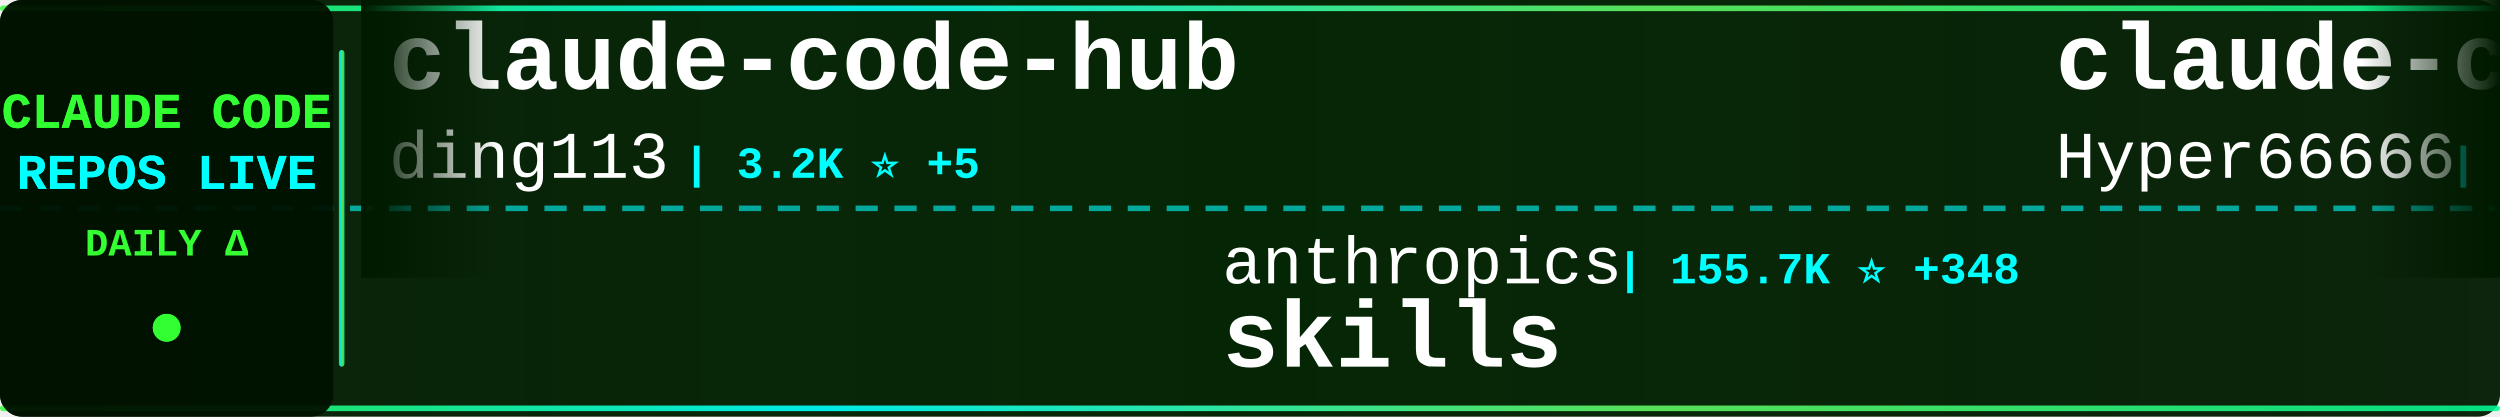
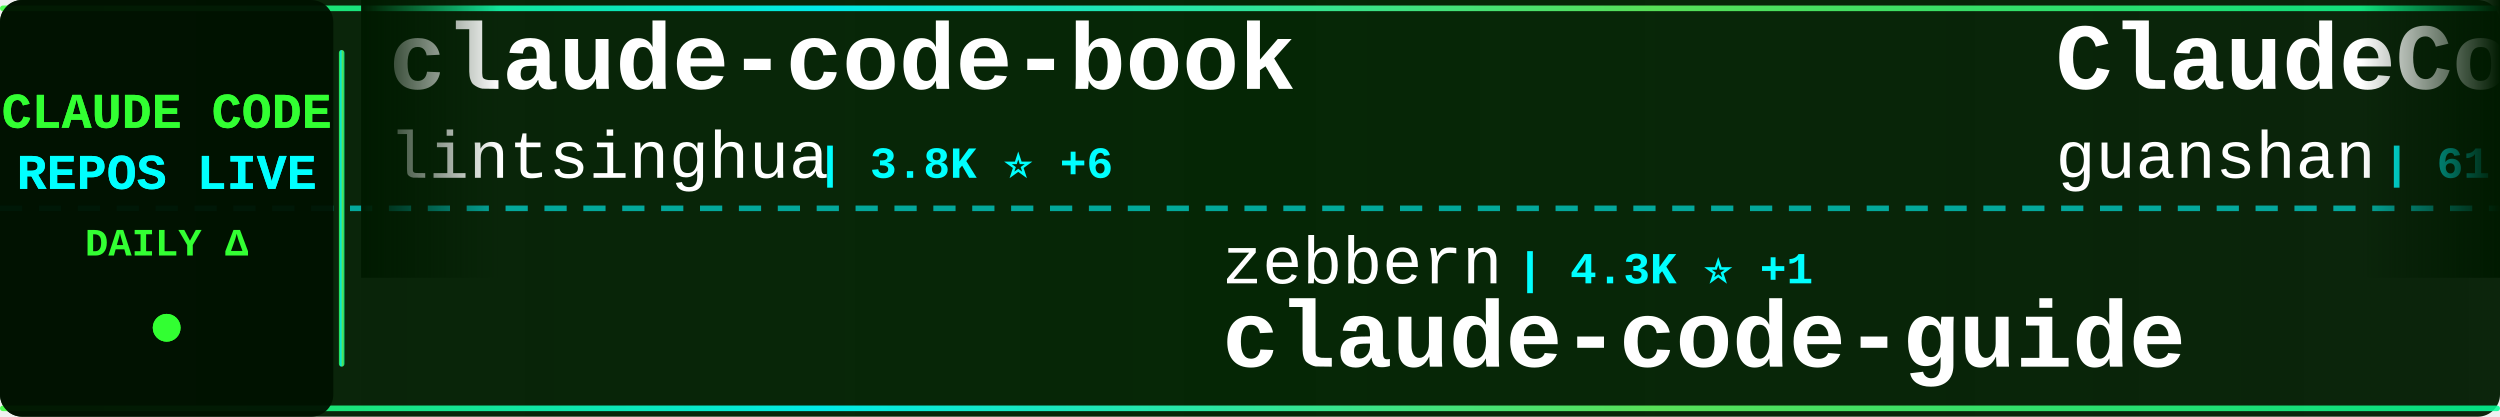
<svg xmlns="http://www.w3.org/2000/svg" width="900" height="150">
  <defs>
    <linearGradient id="tickerBg" x1="0%" y1="0%" x2="100%" y2="0%">
      <stop offset="0%" style="stop-color:#001a00;stop-opacity:0.95" />
      <stop offset="50%" style="stop-color:#002200;stop-opacity:0.98" />
      <stop offset="100%" style="stop-color:#001a00;stop-opacity:0.95" />
    </linearGradient>
    <linearGradient id="borderGrad" x1="0%" y1="0%" x2="100%" y2="0%">
      <stop offset="0%" style="stop-color:#33ff33;stop-opacity:0.85">
        <animate attributeName="stop-opacity" values="0.85;1;0.85" dur="2s" repeatCount="indefinite" />
      </stop>
      <stop offset="33%" style="stop-color:#00ffff;stop-opacity:0.9">
        <animate attributeName="stop-opacity" values="0.9;1;0.9" dur="2.2s" repeatCount="indefinite" />
      </stop>
      <stop offset="66%" style="stop-color:#66ff66;stop-opacity:0.85">
        <animate attributeName="stop-opacity" values="0.85;1;0.85" dur="1.8s" repeatCount="indefinite" />
      </stop>
      <stop offset="100%" style="stop-color:#00ff99;stop-opacity:0.85">
        <animate attributeName="stop-opacity" values="0.85;1;0.85" dur="2s" repeatCount="indefinite" />
      </stop>
    </linearGradient>
    <filter id="textGlow">
      <feGaussianBlur stdDeviation="0.1" result="coloredBlur" />
      <feMerge>
        <feMergeNode in="coloredBlur" />
        <feMergeNode in="SourceGraphic" />
      </feMerge>
    </filter>
    <filter id="metricGlow">
      <feGaussianBlur stdDeviation="0.2" result="coloredBlur" />
      <feMerge>
        <feMergeNode in="coloredBlur" />
        <feMergeNode in="SourceGraphic" />
      </feMerge>
    </filter>
    <linearGradient id="leftFade" x1="0%" y1="0%" x2="100%" y2="0%">
      <stop offset="0%" style="stop-color:#001a00;stop-opacity:1" />
      <stop offset="100%" style="stop-color:#001a00;stop-opacity:0" />
    </linearGradient>
    <linearGradient id="rightFade" x1="0%" y1="0%" x2="100%" y2="0%">
      <stop offset="0%" style="stop-color:#001a00;stop-opacity:0" />
      <stop offset="100%" style="stop-color:#001a00;stop-opacity:1" />
    </linearGradient>
  </defs>
  <rect width="900" height="150" fill="url(#tickerBg)" rx="8" />
  <rect x="0" y="2" width="900" height="2" fill="url(#borderGrad)" rx="1" />
  <rect x="0" y="146" width="900" height="2" fill="url(#borderGrad)" rx="1" />
  <line x1="0" y1="75" x2="900" y2="75" stroke="#00ffff" stroke-width="2" stroke-dasharray="8 6" opacity="0.6" />
  <rect x="0" y="0" width="120" height="150" fill="#001100" opacity="0.95" rx="8" />
  <text x="60" y="46" font-family="'Courier New', monospace" font-size="18" font-weight="bold" fill="#33ff33" text-anchor="middle" filter="url(#textGlow)">
    CLAUDE CODE
  </text>
  <text x="60" y="68" font-family="'Courier New', monospace" font-size="18" font-weight="bold" fill="#00ffff" text-anchor="middle" filter="url(#textGlow)">
    REPOS LIVE
  </text>
  <text x="60" y="92" font-family="'Courier New', monospace" font-size="14" font-weight="bold" fill="#33ff33" text-anchor="middle">
    DAILY Δ
  </text>
  <circle cx="60" cy="118" r="5" fill="#33ff33" filter="url(#metricGlow)">
    <animate attributeName="r" values="4;6;4" dur="1.5s" repeatCount="indefinite" />
    <animate attributeName="opacity" values="0.6;1;0.6" dur="1.5s" repeatCount="indefinite" />
  </circle>
  <rect x="122" y="18" width="2" height="114" fill="url(#borderGrad)" rx="1" />
  <clipPath id="tickerClip">
    <rect x="130" y="0" width="770" height="150" />
  </clipPath>
  <g clip-path="url(#tickerClip)">
    <g id="tickerItems">
      <animateTransform attributeName="transform" attributeType="XML" type="translate" from="0 0" to="-3000 0" dur="54s" repeatCount="indefinite" />
      <g transform="translate(0, 0)">
-         <text x="140" y="32" font-family="'Courier New', monospace" font-size="34" font-weight="bold" fill="#ffffff">claude-code-hub</text>
-         <text x="140" y="64" font-family="'Courier New', monospace" font-size="24" font-weight="normal" fill="#ffffff" opacity="1.0">ding113</text>
-         <text x="246" y="64" font-family="'Courier New', monospace" font-size="16" font-weight="bold" fill="#00ffff"> | 3.2K ⭐ +5</text>
+         <text x="140" y="32" font-family="'Courier New', monospace" font-size="34" font-weight="bold" fill="#ffffff">claude-code-book</text>
+         <text x="140" y="64" font-family="'Courier New', monospace" font-size="24" font-weight="normal" fill="#ffffff" opacity="1.0">lintsinghua</text>
+         <text x="294" y="64" font-family="'Courier New', monospace" font-size="16" font-weight="bold" fill="#00ffff"> | 3.8K ⭐ +6</text>
      </g>
      <g transform="translate(300, 0)">
-         <text x="140" y="102" font-family="'Courier New', monospace" font-size="24" font-weight="normal" fill="#ffffff" opacity="1.0">anthropics</text>
-         <text x="282" y="102" font-family="'Courier New', monospace" font-size="16" font-weight="bold" fill="#00ffff"> | 155.7K ⭐ +348</text>
-         <text x="140" y="132" font-family="'Courier New', monospace" font-size="34" font-weight="bold" fill="#ffffff">skills</text>
+         <text x="140" y="102" font-family="'Courier New', monospace" font-size="24" font-weight="normal" fill="#ffffff" opacity="1.0">zebbern</text>
+         <text x="246" y="102" font-family="'Courier New', monospace" font-size="16" font-weight="bold" fill="#00ffff"> | 4.3K ⭐ +1</text>
+         <text x="140" y="132" font-family="'Courier New', monospace" font-size="34" font-weight="bold" fill="#ffffff">claude-code-guide</text>
      </g>
      <g transform="translate(600, 0)">
-         <text x="140" y="32" font-family="'Courier New', monospace" font-size="34" font-weight="bold" fill="#ffffff">claude-code-sourcemap</text>
-         <text x="140" y="64" font-family="'Courier New', monospace" font-size="24" font-weight="normal" fill="#ffffff" opacity="1.0">Hyper66666</text>
-         <text x="282" y="64" font-family="'Courier New', monospace" font-size="16" font-weight="bold" fill="#00ffff"> | 216 ⭐</text>
+         <text x="140" y="32" font-family="'Courier New', monospace" font-size="34" font-weight="bold" fill="#ffffff">ClaudeCode</text>
+         <text x="140" y="64" font-family="'Courier New', monospace" font-size="24" font-weight="normal" fill="#ffffff" opacity="1.0">guanshan</text>
+         <text x="258" y="64" font-family="'Courier New', monospace" font-size="16" font-weight="bold" fill="#00ffff"> | 61 ⭐</text>
      </g>
      <g transform="translate(900, 0)">
-         <text x="140" y="102" font-family="'Courier New', monospace" font-size="24" font-weight="normal" fill="#ffffff" opacity="1.0">feiskyer</text>
-         <text x="258" y="102" font-family="'Courier New', monospace" font-size="16" font-weight="bold" fill="#00ffff"> | 1.6K ⭐ +2</text>
-         <text x="140" y="132" font-family="'Courier New', monospace" font-size="34" font-weight="bold" fill="#ffffff">claude-code-settings</text>
+         <text x="140" y="102" font-family="'Courier New', monospace" font-size="24" font-weight="normal" fill="#ffffff" opacity="1.0">claude-code-best</text>
+         <text x="354" y="102" font-family="'Courier New', monospace" font-size="16" font-weight="bold" fill="#00ffff"> | 20.4K ⭐ +29</text>
+         <text x="140" y="132" font-family="'Courier New', monospace" font-size="34" font-weight="bold" fill="#ffffff">claude-code</text>
      </g>
      <g transform="translate(1200, 0)">
-         <text x="140" y="32" font-family="'Courier New', monospace" font-size="34" font-weight="bold" fill="#ffffff">Claude-code</text>
-         <text x="140" y="64" font-family="'Courier New', monospace" font-size="24" font-weight="normal" fill="#ffffff" opacity="1.0">fazxes</text>
-         <text x="234" y="64" font-family="'Courier New', monospace" font-size="16" font-weight="bold" fill="#00ffff"> | 222 ⭐</text>
+         <text x="140" y="32" font-family="'Courier New', monospace" font-size="34" font-weight="bold" fill="#ffffff">claude-code</text>
+         <text x="140" y="64" font-family="'Courier New', monospace" font-size="24" font-weight="normal" fill="#ffffff" opacity="1.0">yasasbanukaofficial</text>
+         <text x="390" y="64" font-family="'Courier New', monospace" font-size="16" font-weight="bold" fill="#00ffff"> | 3.6K ⭐ +5</text>
      </g>
      <g transform="translate(1500, 0)">
-         <text x="140" y="102" font-family="'Courier New', monospace" font-size="24" font-weight="normal" fill="#ffffff" opacity="1.0">huangserva</text>
-         <text x="282" y="102" font-family="'Courier New', monospace" font-size="16" font-weight="bold" fill="#00ffff"> | 611 ⭐</text>
-         <text x="140" y="132" font-family="'Courier New', monospace" font-size="34" font-weight="bold" fill="#ffffff">claude-code-cli</text>
+         <text x="140" y="102" font-family="'Courier New', monospace" font-size="24" font-weight="normal" fill="#ffffff" opacity="1.0">musistudio</text>
+         <text x="282" y="102" font-family="'Courier New', monospace" font-size="16" font-weight="bold" fill="#00ffff"> | 35.4K ⭐ +27</text>
+         <text x="140" y="132" font-family="'Courier New', monospace" font-size="34" font-weight="bold" fill="#ffffff">claude-code-router</text>
      </g>
      <g transform="translate(1800, 0)">
-         <text x="140" y="32" font-family="'Courier New', monospace" font-size="34" font-weight="bold" fill="#ffffff">claude-code-source-code-...</text>
-         <text x="140" y="64" font-family="'Courier New', monospace" font-size="24" font-weight="normal" fill="#ffffff" opacity="1.0">ghuntley</text>
-         <text x="258" y="64" font-family="'Courier New', monospace" font-size="16" font-weight="bold" fill="#00ffff"> | 986 ⭐</text>
+         <text x="140" y="32" font-family="'Courier New', monospace" font-size="34" font-weight="bold" fill="#ffffff">claude-code-my-workflow</text>
+         <text x="140" y="64" font-family="'Courier New', monospace" font-size="24" font-weight="normal" fill="#ffffff" opacity="1.0">pedrohcgs</text>
+         <text x="270" y="64" font-family="'Courier New', monospace" font-size="16" font-weight="bold" fill="#00ffff"> | 1.3K ⭐ +9</text>
      </g>
      <g transform="translate(2100, 0)">
-         <text x="140" y="102" font-family="'Courier New', monospace" font-size="24" font-weight="normal" fill="#ffffff" opacity="1.0">diet103</text>
-         <text x="246" y="102" font-family="'Courier New', monospace" font-size="16" font-weight="bold" fill="#00ffff"> | 9.7K ⭐ +7</text>
-         <text x="140" y="132" font-family="'Courier New', monospace" font-size="34" font-weight="bold" fill="#ffffff">claude-code-infrastructu...</text>
+         <text x="140" y="102" font-family="'Courier New', monospace" font-size="24" font-weight="normal" fill="#ffffff" opacity="1.0">ponponon</text>
+         <text x="258" y="102" font-family="'Courier New', monospace" font-size="16" font-weight="bold" fill="#00ffff"> | 2.3K ⭐ +2</text>
+         <text x="140" y="132" font-family="'Courier New', monospace" font-size="34" font-weight="bold" fill="#ffffff">claude_code_src</text>
      </g>
      <g transform="translate(2400, 0)">
-         <text x="140" y="32" font-family="'Courier New', monospace" font-size="34" font-weight="bold" fill="#ffffff">claude-code-harness</text>
-         <text x="140" y="64" font-family="'Courier New', monospace" font-size="24" font-weight="normal" fill="#ffffff" opacity="1.0">Chachamaru127</text>
-         <text x="318" y="64" font-family="'Courier New', monospace" font-size="16" font-weight="bold" fill="#00ffff"> | 2.9K ⭐ +6</text>
+         <text x="140" y="32" font-family="'Courier New', monospace" font-size="34" font-weight="bold" fill="#ffffff">skills</text>
+         <text x="140" y="64" font-family="'Courier New', monospace" font-size="24" font-weight="normal" fill="#ffffff" opacity="1.0">anthropics</text>
+         <text x="282" y="64" font-family="'Courier New', monospace" font-size="16" font-weight="bold" fill="#00ffff"> | 155.7K ⭐ +316</text>
      </g>
      <g transform="translate(2700, 0)">
-         <text x="140" y="102" font-family="'Courier New', monospace" font-size="24" font-weight="normal" fill="#ffffff" opacity="1.0">repowise-dev</text>
-         <text x="306" y="102" font-family="'Courier New', monospace" font-size="16" font-weight="bold" fill="#00ffff"> | 1.1K ⭐ +2</text>
-         <text x="140" y="132" font-family="'Courier New', monospace" font-size="34" font-weight="bold" fill="#ffffff">claude-code-prompts</text>
+         <text x="140" y="102" font-family="'Courier New', monospace" font-size="24" font-weight="normal" fill="#ffffff" opacity="1.0">mehmoodosman</text>
+         <text x="306" y="102" font-family="'Courier New', monospace" font-size="16" font-weight="bold" fill="#00ffff"> | 168 ⭐</text>
+         <text x="140" y="132" font-family="'Courier New', monospace" font-size="34" font-weight="bold" fill="#ffffff">claude-code</text>
      </g>
      <g transform="translate(3000, 0)">
-         <text x="140" y="32" font-family="'Courier New', monospace" font-size="34" font-weight="bold" fill="#ffffff">claude-code-hub</text>
-         <text x="140" y="64" font-family="'Courier New', monospace" font-size="24" font-weight="normal" fill="#ffffff" opacity="1.0">ding113</text>
-         <text x="246" y="64" font-family="'Courier New', monospace" font-size="16" font-weight="bold" fill="#00ffff"> | 3.2K ⭐ +5</text>
+         <text x="140" y="32" font-family="'Courier New', monospace" font-size="34" font-weight="bold" fill="#ffffff">claude-code-book</text>
+         <text x="140" y="64" font-family="'Courier New', monospace" font-size="24" font-weight="normal" fill="#ffffff" opacity="1.0">lintsinghua</text>
+         <text x="294" y="64" font-family="'Courier New', monospace" font-size="16" font-weight="bold" fill="#00ffff"> | 3.8K ⭐ +6</text>
      </g>
      <g transform="translate(3300, 0)">
-         <text x="140" y="102" font-family="'Courier New', monospace" font-size="24" font-weight="normal" fill="#ffffff" opacity="1.0">anthropics</text>
-         <text x="282" y="102" font-family="'Courier New', monospace" font-size="16" font-weight="bold" fill="#00ffff"> | 155.7K ⭐ +348</text>
-         <text x="140" y="132" font-family="'Courier New', monospace" font-size="34" font-weight="bold" fill="#ffffff">skills</text>
+         <text x="140" y="102" font-family="'Courier New', monospace" font-size="24" font-weight="normal" fill="#ffffff" opacity="1.0">zebbern</text>
+         <text x="246" y="102" font-family="'Courier New', monospace" font-size="16" font-weight="bold" fill="#00ffff"> | 4.3K ⭐ +1</text>
+         <text x="140" y="132" font-family="'Courier New', monospace" font-size="34" font-weight="bold" fill="#ffffff">claude-code-guide</text>
      </g>
      <g transform="translate(3600, 0)">
-         <text x="140" y="32" font-family="'Courier New', monospace" font-size="34" font-weight="bold" fill="#ffffff">claude-code-sourcemap</text>
-         <text x="140" y="64" font-family="'Courier New', monospace" font-size="24" font-weight="normal" fill="#ffffff" opacity="1.0">Hyper66666</text>
-         <text x="282" y="64" font-family="'Courier New', monospace" font-size="16" font-weight="bold" fill="#00ffff"> | 216 ⭐</text>
+         <text x="140" y="32" font-family="'Courier New', monospace" font-size="34" font-weight="bold" fill="#ffffff">ClaudeCode</text>
+         <text x="140" y="64" font-family="'Courier New', monospace" font-size="24" font-weight="normal" fill="#ffffff" opacity="1.0">guanshan</text>
+         <text x="258" y="64" font-family="'Courier New', monospace" font-size="16" font-weight="bold" fill="#00ffff"> | 61 ⭐</text>
      </g>
      <g transform="translate(3900, 0)">
-         <text x="140" y="102" font-family="'Courier New', monospace" font-size="24" font-weight="normal" fill="#ffffff" opacity="1.0">feiskyer</text>
-         <text x="258" y="102" font-family="'Courier New', monospace" font-size="16" font-weight="bold" fill="#00ffff"> | 1.6K ⭐ +2</text>
-         <text x="140" y="132" font-family="'Courier New', monospace" font-size="34" font-weight="bold" fill="#ffffff">claude-code-settings</text>
+         <text x="140" y="102" font-family="'Courier New', monospace" font-size="24" font-weight="normal" fill="#ffffff" opacity="1.0">claude-code-best</text>
+         <text x="354" y="102" font-family="'Courier New', monospace" font-size="16" font-weight="bold" fill="#00ffff"> | 20.4K ⭐ +29</text>
+         <text x="140" y="132" font-family="'Courier New', monospace" font-size="34" font-weight="bold" fill="#ffffff">claude-code</text>
      </g>
    </g>
  </g>
  <rect x="130" y="0" width="50" height="100" fill="url(#leftFade)" />
  <rect x="850" y="0" width="50" height="100" fill="url(#rightFade)" />
</svg>
